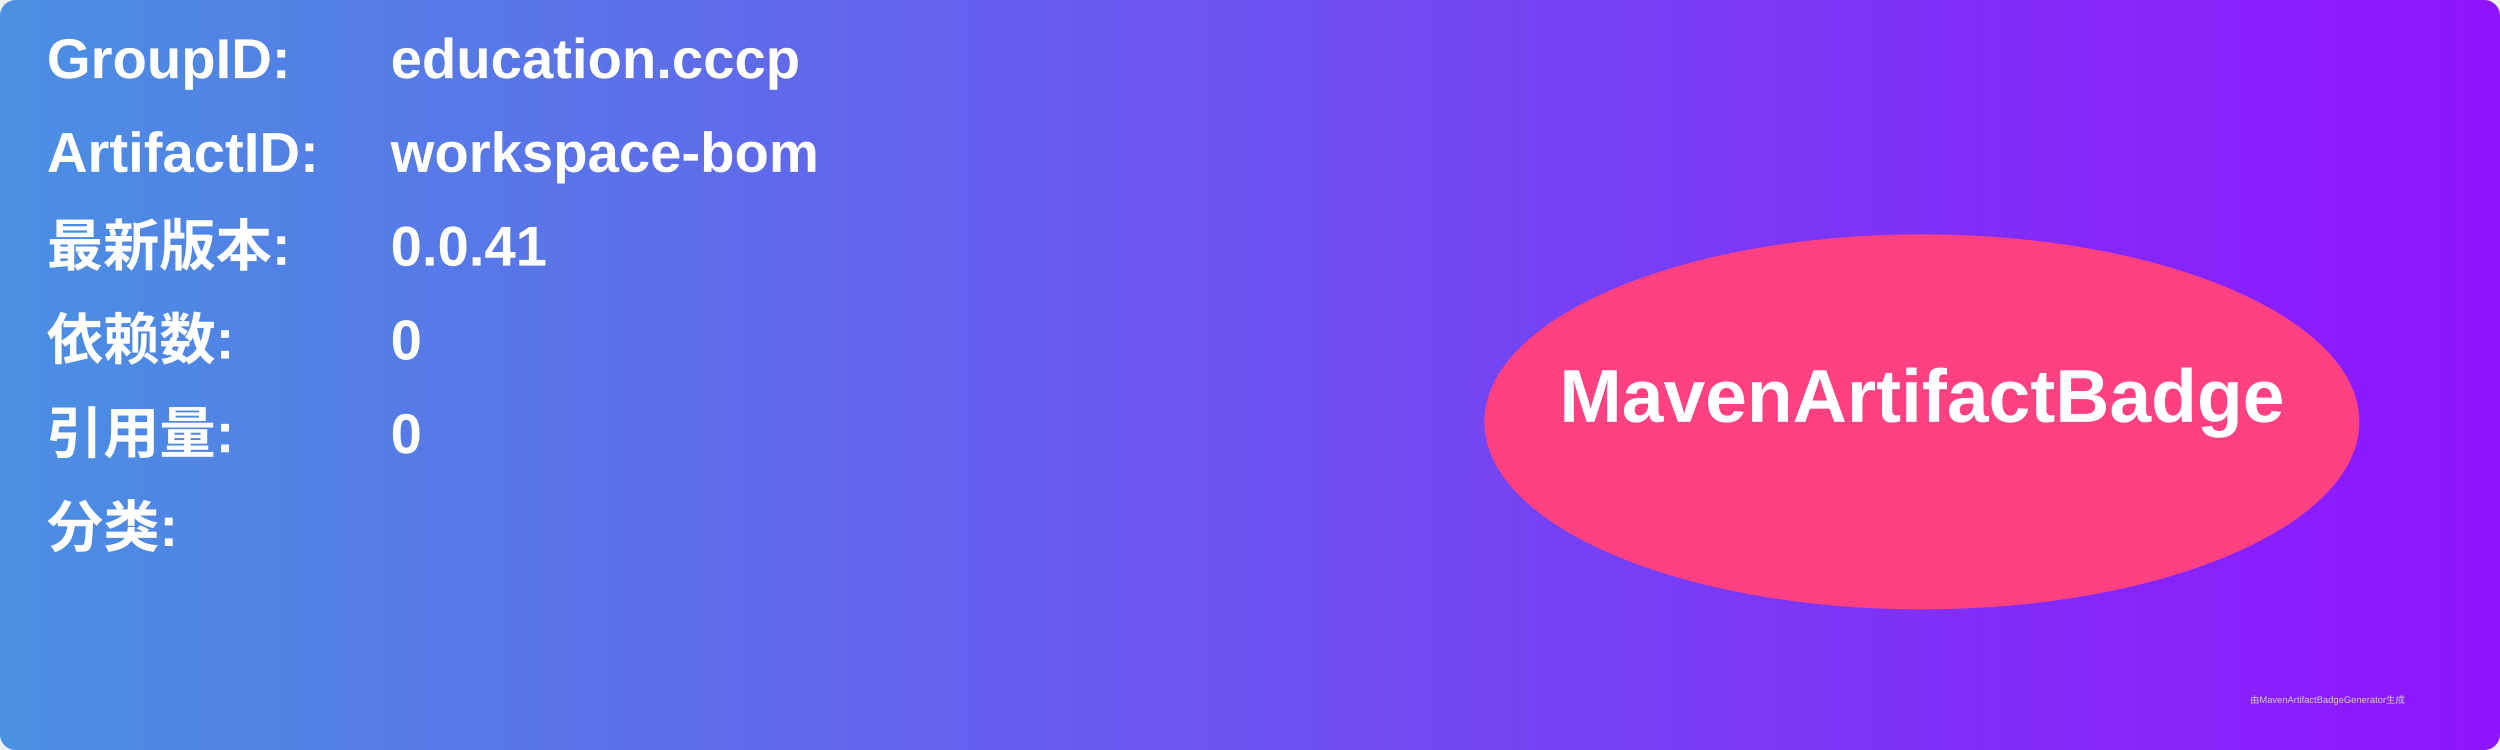
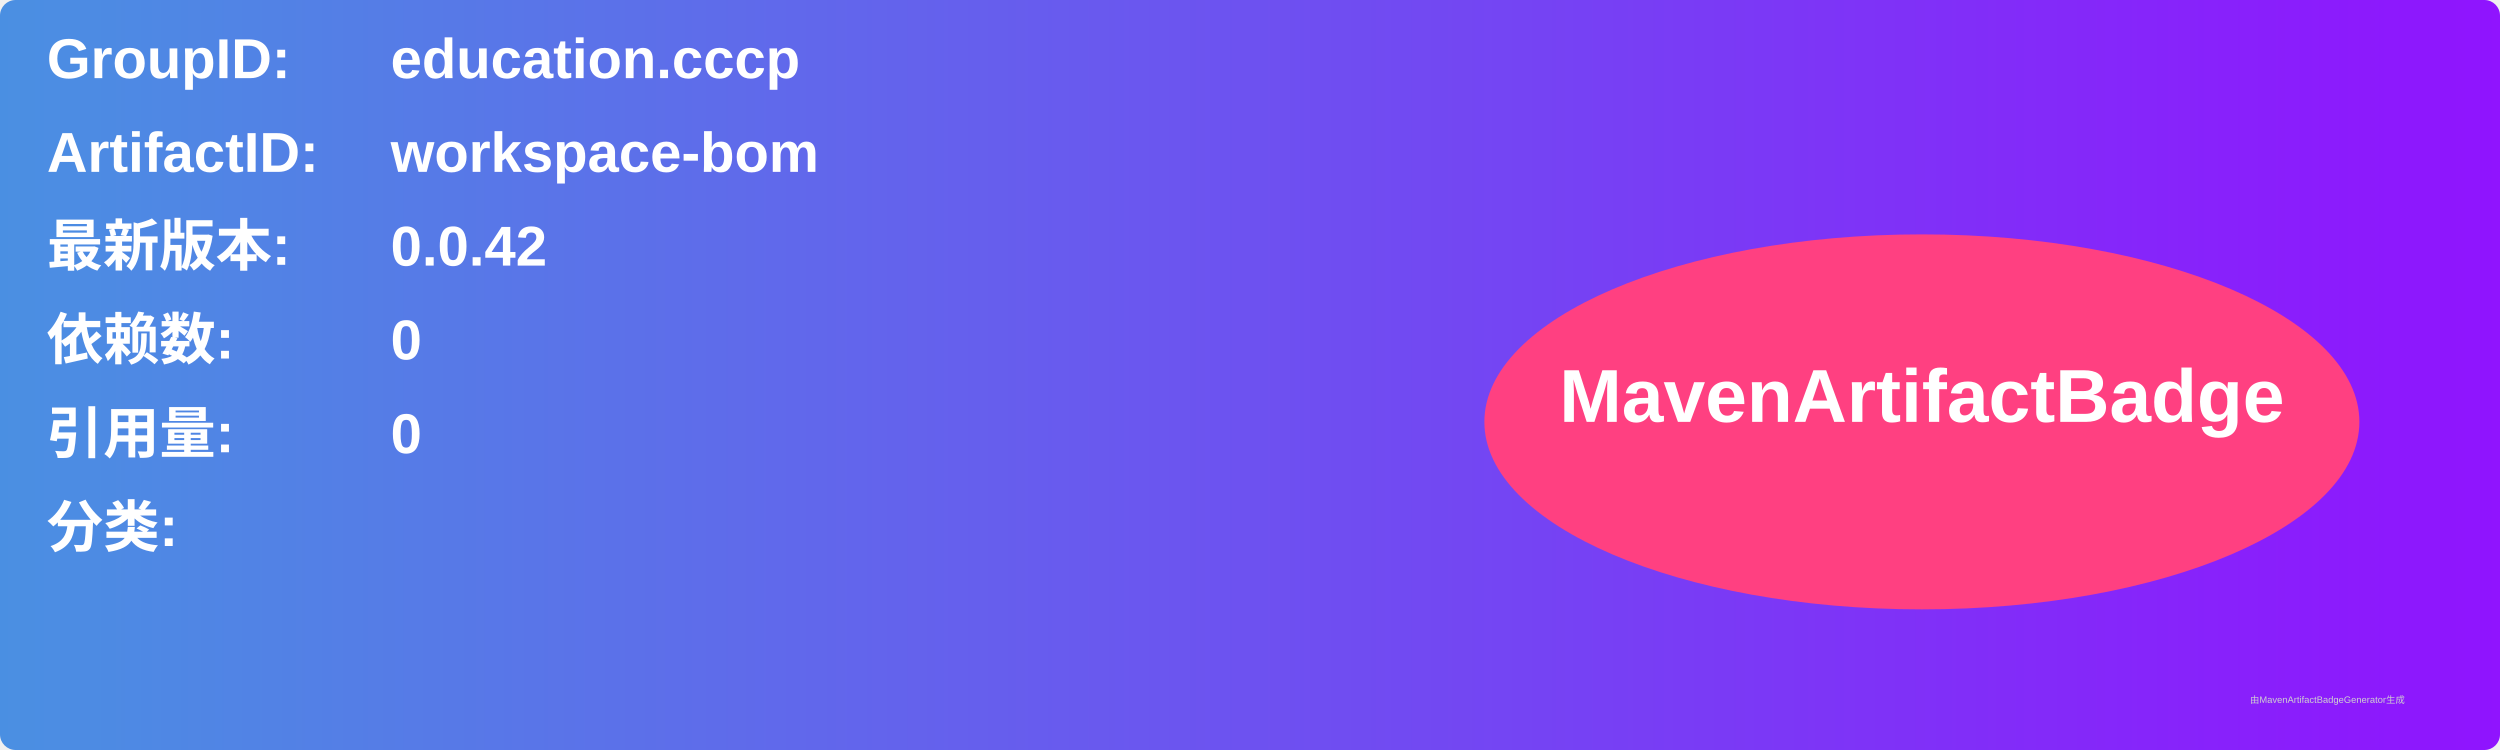
<svg xmlns="http://www.w3.org/2000/svg" width="800" height="240" viewBox="0 0 800 240">
  <linearGradient id="grad" x1="0%" y1="0%" x2="100%" y2="0%">
    <stop offset="0%" stop-color="#4a90e2" />
    <stop offset="100%" stop-color="#9013fe" />
  </linearGradient>
  <rect width="100%" height="100%" rx="5" ry="5" fill="url(#grad)" />
  <g transform="translate(15, 15)">
    <text x="0" y="10" font-family="Arial" font-size="18" fill="white" font-weight="bold" width="260">GroupID:</text>
    <text x="110" y="10" font-family="Arial" font-size="18" fill="white" font-weight="bold" width="460">education.cccp</text>
    <text x="0" y="40" font-family="Arial" font-size="18" fill="white" font-weight="bold" width="260">ArtifactID:</text>
    <text x="110" y="40" font-family="Arial" font-size="18" fill="white" font-weight="bold" width="460">workspace-bom</text>
    <text x="0" y="70" font-family="Arial" font-size="18" fill="white" font-weight="bold">最新版本:</text>
    <text x="110" y="70" font-family="Arial" font-size="18" fill="white" font-weight="bold">
-       <tspan font-weight="bold">0.0.41</tspan>
+       <tspan font-weight="bold">0.0.42</tspan>
    </text>
    <text x="0" y="100" font-family="Arial" font-size="18" fill="white" font-weight="bold">依赖数: </text>
    <text x="110" y="100" font-family="Arial" font-size="18" fill="white">
      <tspan font-weight="bold">0</tspan>
    </text>
    <text x="0" y="130" font-family="Arial" font-size="18" fill="white" font-weight="bold">引用量: </text>
    <text x="110" y="130" font-family="Arial" font-size="18" fill="white">
      <tspan font-weight="bold">0</tspan>
    </text>
    <text x="0" y="160" font-family="Arial" font-size="18" fill="white" font-weight="bold">分类:</text>
    <text x="10" y="190" font-family="Arial" font-size="10" fill="white">
      <tspan font-weight="bold" />
    </text>
    <ellipse cx="600" cy="120" rx="140" ry="60" fill="#ff4081" />
    <text x="600" y="120" text-anchor="middle" font-family="Arial" font-size="24" fill="white" font-weight="bold">MavenArtifactBadge</text>
  </g>
  <text x="720" y="225" font-family="Arial" font-size="3" fill="#d0d0d0">由MavenArtifactBadgeGenerator生成</text>
</svg>
